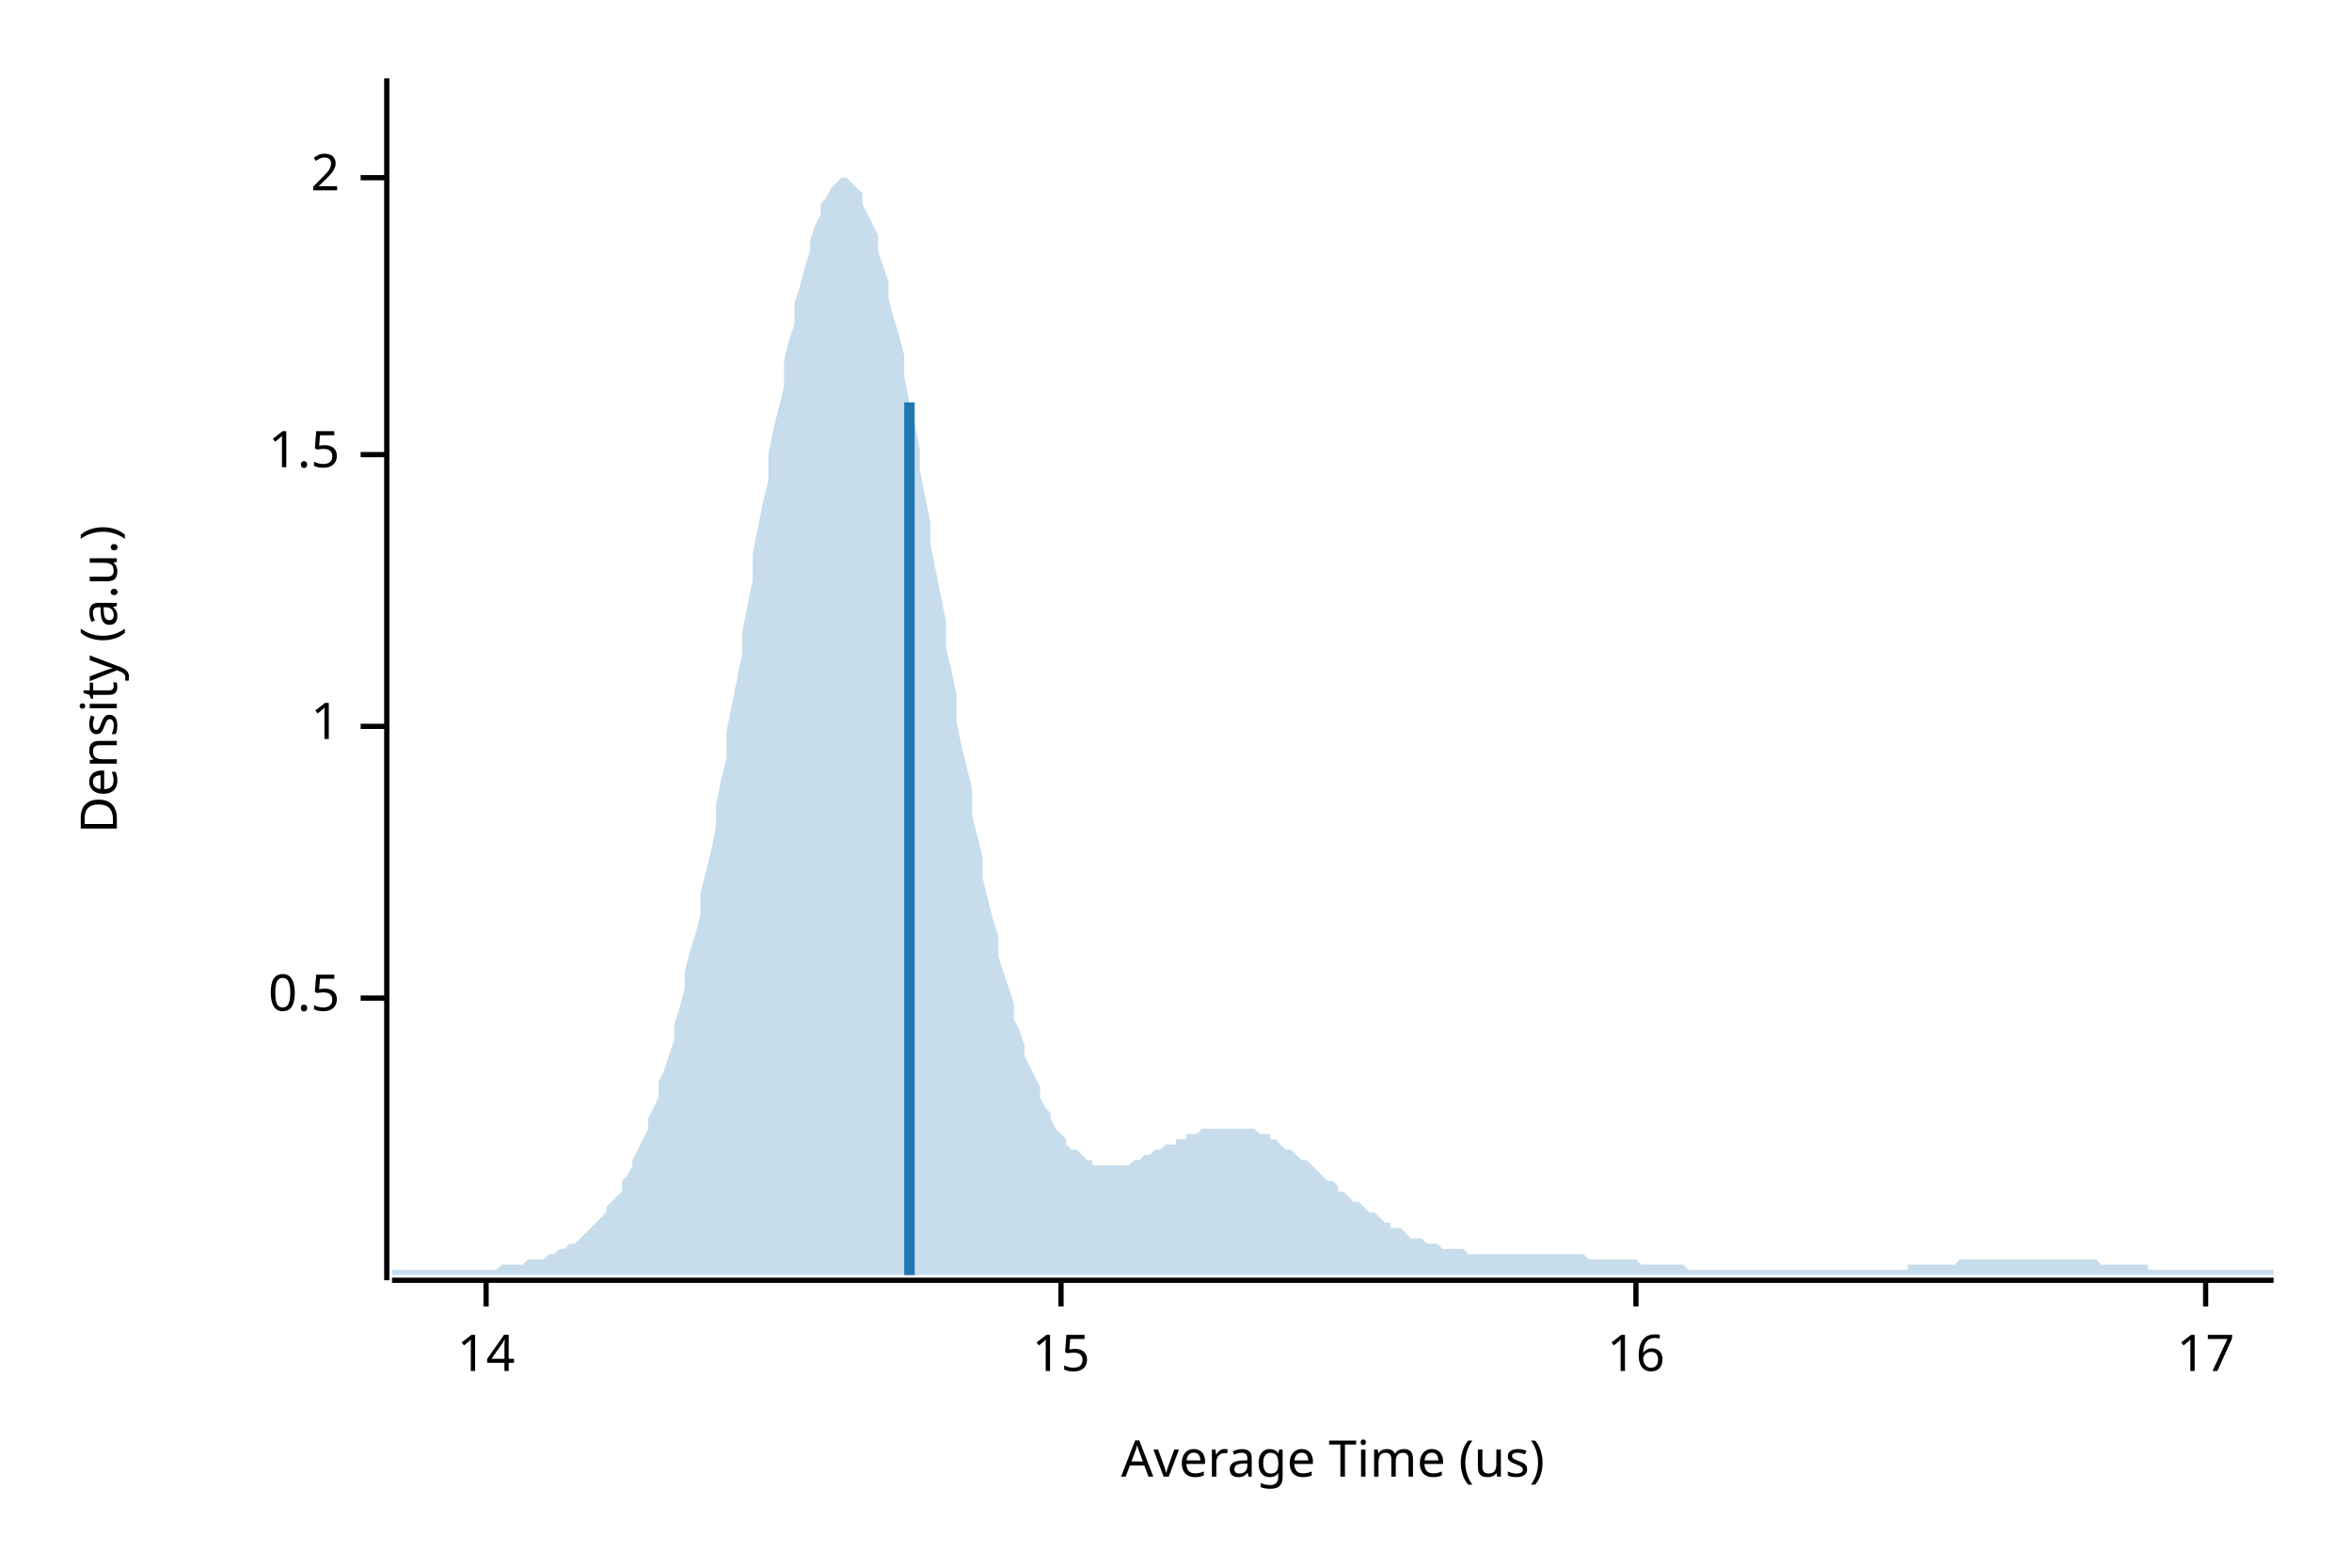
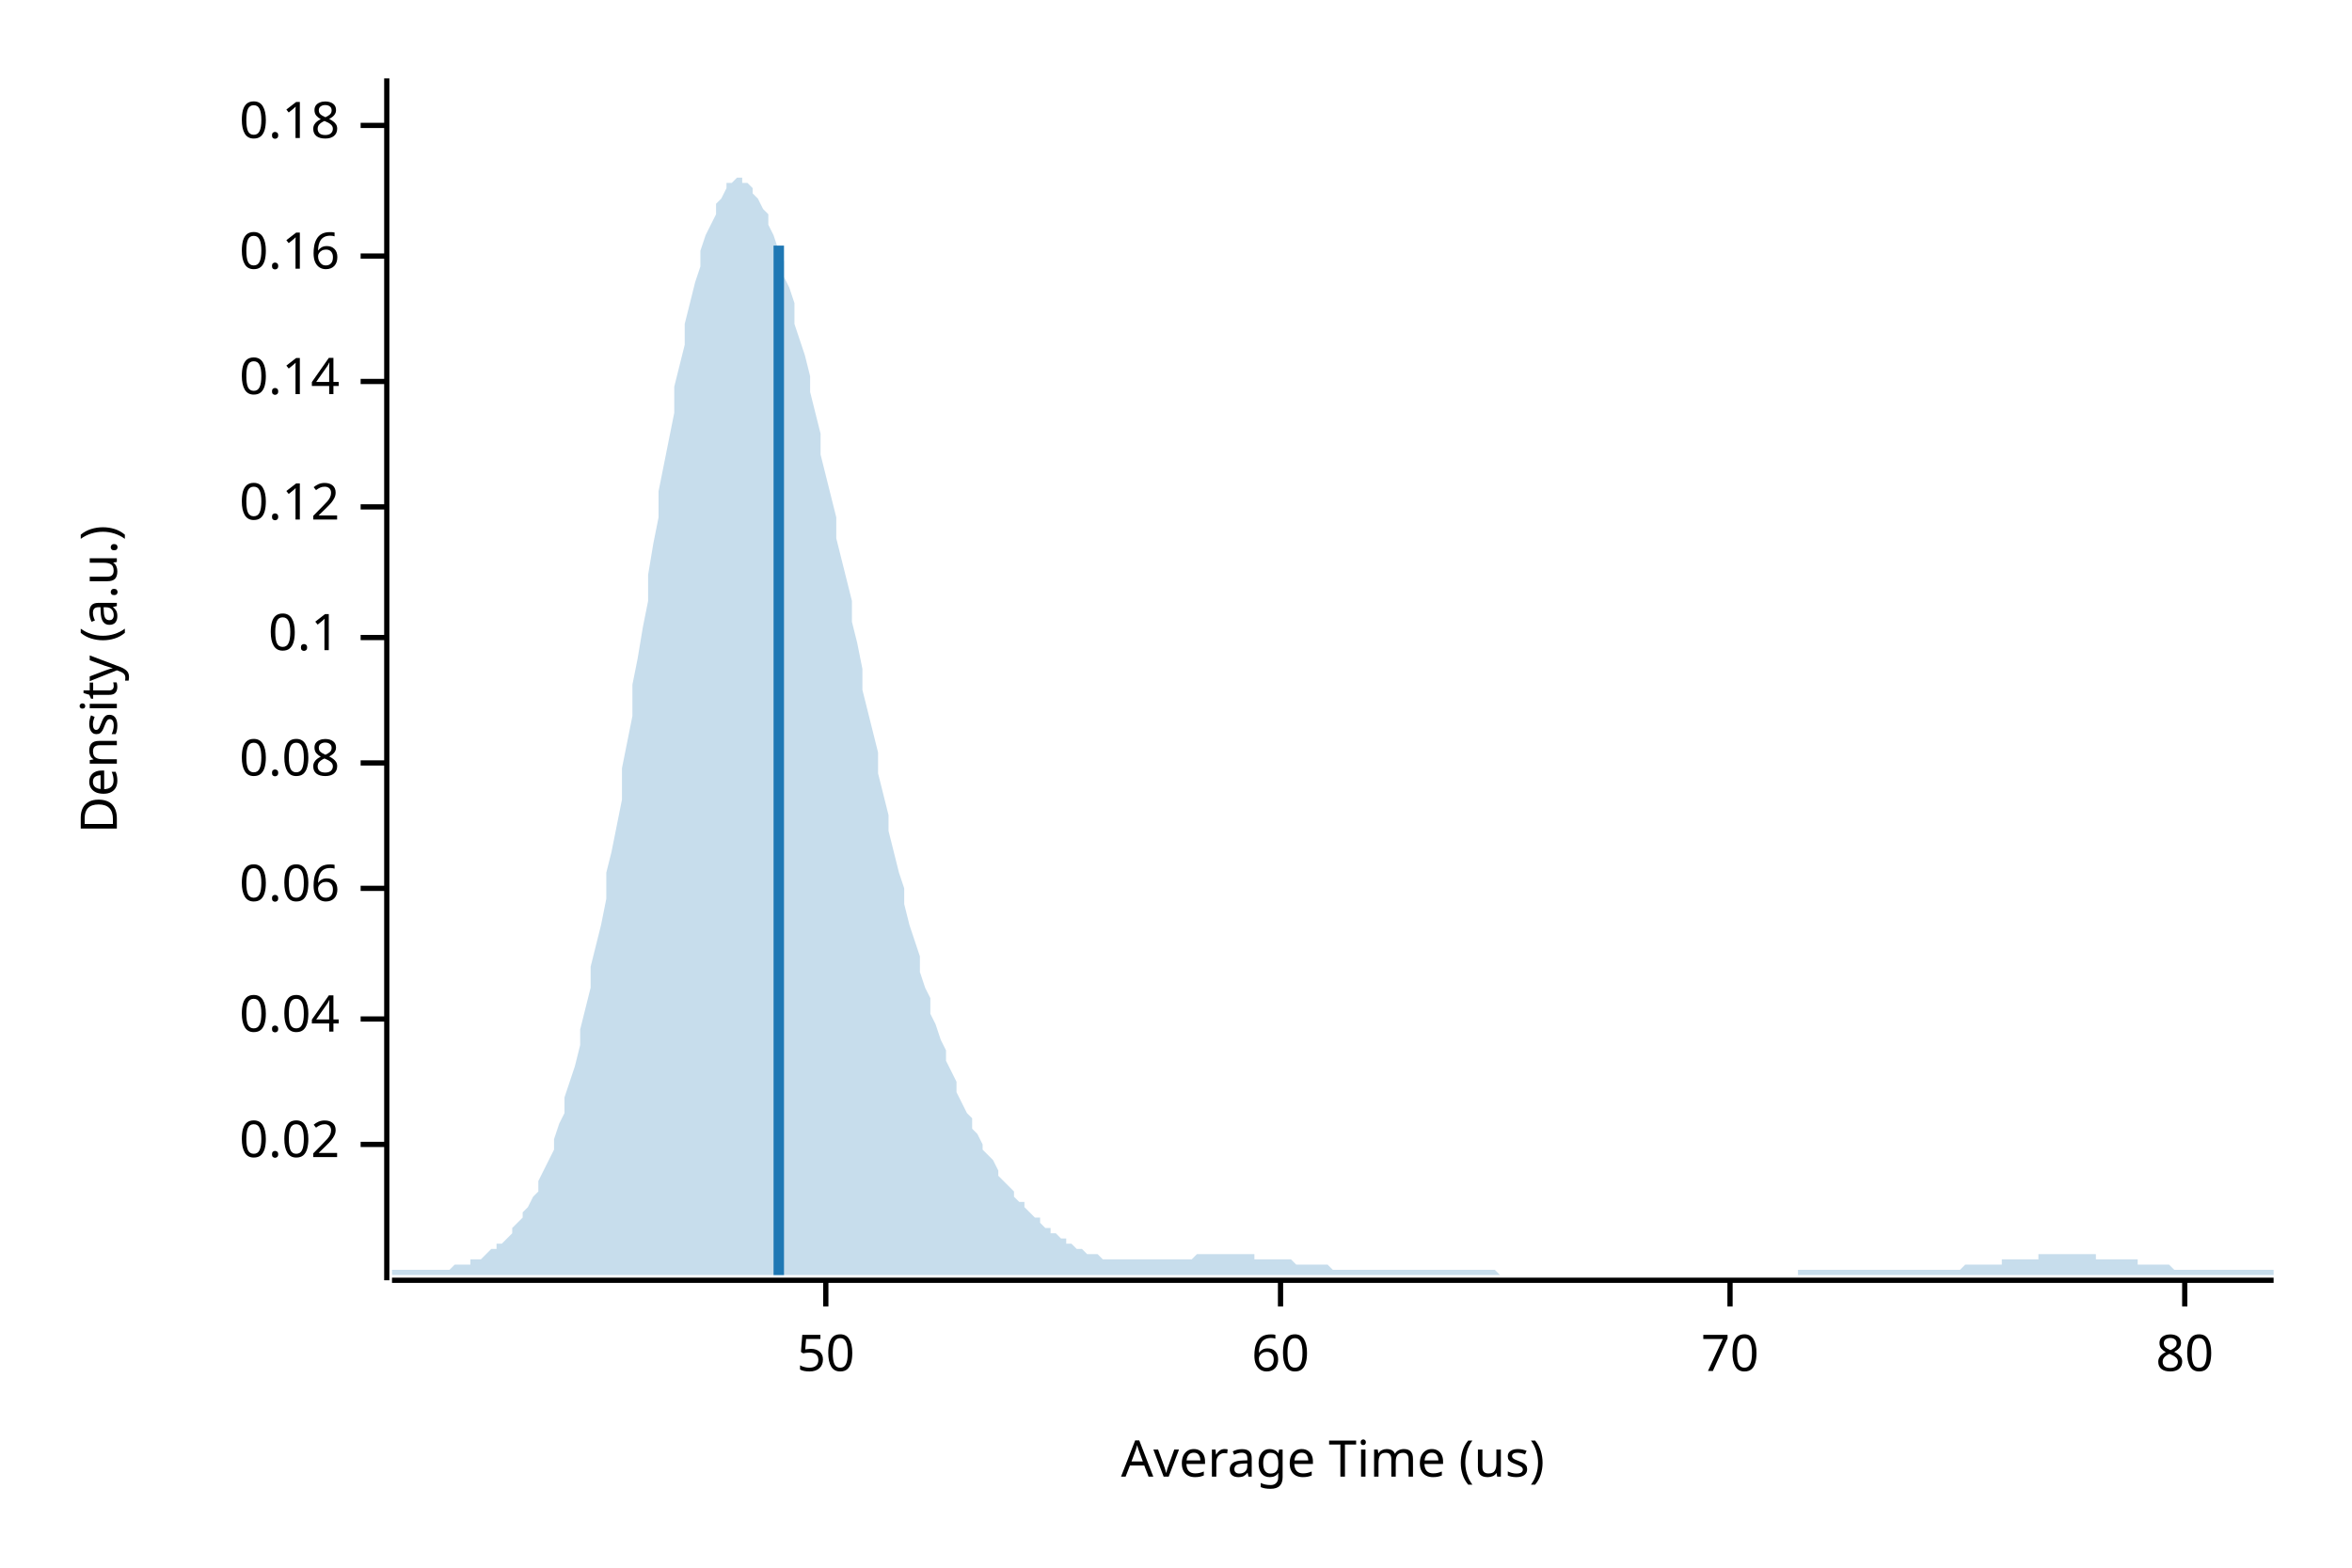
<svg xmlns="http://www.w3.org/2000/svg" width="450" height="300" viewBox="0 0 450 300">
  <text x="15" y="130" dy="0.76em" text-anchor="middle" font-family="sans-serif" font-size="9.677" opacity="1" fill="#000000" transform="rotate(270, 15, 130)">
Density (a.u.)
</text>
  <text x="255" y="285" dy="-0.5ex" text-anchor="middle" font-family="sans-serif" font-size="9.677" opacity="1" fill="#000000">
Average Time (us)
</text>
  <polyline fill="none" opacity="1" stroke="#000000" stroke-width="1" points="74,15 74,245 " />
-   <text x="65" y="191" dy="0.5ex" text-anchor="end" font-family="sans-serif" font-size="9.677" opacity="1" fill="#000000">
- 0.5
+   <text x="65" y="219" dy="0.5ex" text-anchor="end" font-family="sans-serif" font-size="9.677" opacity="1" fill="#000000">
+ 0.02
</text>
-   <polyline fill="none" opacity="1" stroke="#000000" stroke-width="1" points="69,191 74,191 " />
-   <text x="65" y="139" dy="0.5ex" text-anchor="end" font-family="sans-serif" font-size="9.677" opacity="1" fill="#000000">
- 1
+   <polyline fill="none" opacity="1" stroke="#000000" stroke-width="1" points="69,219 74,219 " />
+   <text x="65" y="195" dy="0.5ex" text-anchor="end" font-family="sans-serif" font-size="9.677" opacity="1" fill="#000000">
+ 0.04
</text>
-   <polyline fill="none" opacity="1" stroke="#000000" stroke-width="1" points="69,139 74,139 " />
-   <text x="65" y="87" dy="0.5ex" text-anchor="end" font-family="sans-serif" font-size="9.677" opacity="1" fill="#000000">
- 1.5
+   <polyline fill="none" opacity="1" stroke="#000000" stroke-width="1" points="69,195 74,195 " />
+   <text x="65" y="170" dy="0.5ex" text-anchor="end" font-family="sans-serif" font-size="9.677" opacity="1" fill="#000000">
+ 0.06
</text>
-   <polyline fill="none" opacity="1" stroke="#000000" stroke-width="1" points="69,87 74,87 " />
-   <text x="65" y="34" dy="0.5ex" text-anchor="end" font-family="sans-serif" font-size="9.677" opacity="1" fill="#000000">
- 2
+   <polyline fill="none" opacity="1" stroke="#000000" stroke-width="1" points="69,170 74,170 " />
+   <text x="65" y="146" dy="0.5ex" text-anchor="end" font-family="sans-serif" font-size="9.677" opacity="1" fill="#000000">
+ 0.08
</text>
-   <polyline fill="none" opacity="1" stroke="#000000" stroke-width="1" points="69,34 74,34 " />
+   <polyline fill="none" opacity="1" stroke="#000000" stroke-width="1" points="69,146 74,146 " />
+   <text x="65" y="122" dy="0.5ex" text-anchor="end" font-family="sans-serif" font-size="9.677" opacity="1" fill="#000000">
+ 0.1
+ </text>
+   <polyline fill="none" opacity="1" stroke="#000000" stroke-width="1" points="69,122 74,122 " />
+   <text x="65" y="97" dy="0.5ex" text-anchor="end" font-family="sans-serif" font-size="9.677" opacity="1" fill="#000000">
+ 0.12
+ </text>
+   <polyline fill="none" opacity="1" stroke="#000000" stroke-width="1" points="69,97 74,97 " />
+   <text x="65" y="73" dy="0.5ex" text-anchor="end" font-family="sans-serif" font-size="9.677" opacity="1" fill="#000000">
+ 0.14
+ </text>
+   <polyline fill="none" opacity="1" stroke="#000000" stroke-width="1" points="69,73 74,73 " />
+   <text x="65" y="49" dy="0.5ex" text-anchor="end" font-family="sans-serif" font-size="9.677" opacity="1" fill="#000000">
+ 0.16
+ </text>
+   <polyline fill="none" opacity="1" stroke="#000000" stroke-width="1" points="69,49 74,49 " />
+   <text x="65" y="24" dy="0.5ex" text-anchor="end" font-family="sans-serif" font-size="9.677" opacity="1" fill="#000000">
+ 0.18
+ </text>
+   <polyline fill="none" opacity="1" stroke="#000000" stroke-width="1" points="69,24 74,24 " />
  <polyline fill="none" opacity="1" stroke="#000000" stroke-width="1" points="75,245 435,245 " />
-   <text x="93" y="255" dy="0.76em" text-anchor="middle" font-family="sans-serif" font-size="9.677" opacity="1" fill="#000000">
- 14
+   <text x="158" y="255" dy="0.76em" text-anchor="middle" font-family="sans-serif" font-size="9.677" opacity="1" fill="#000000">
+ 50
</text>
-   <polyline fill="none" opacity="1" stroke="#000000" stroke-width="1" points="93,245 93,250 " />
-   <text x="203" y="255" dy="0.76em" text-anchor="middle" font-family="sans-serif" font-size="9.677" opacity="1" fill="#000000">
- 15
+   <polyline fill="none" opacity="1" stroke="#000000" stroke-width="1" points="158,245 158,250 " />
+   <text x="245" y="255" dy="0.76em" text-anchor="middle" font-family="sans-serif" font-size="9.677" opacity="1" fill="#000000">
+ 60
</text>
-   <polyline fill="none" opacity="1" stroke="#000000" stroke-width="1" points="203,245 203,250 " />
-   <text x="313" y="255" dy="0.76em" text-anchor="middle" font-family="sans-serif" font-size="9.677" opacity="1" fill="#000000">
- 16
+   <polyline fill="none" opacity="1" stroke="#000000" stroke-width="1" points="245,245 245,250 " />
+   <text x="331" y="255" dy="0.76em" text-anchor="middle" font-family="sans-serif" font-size="9.677" opacity="1" fill="#000000">
+ 70
</text>
-   <polyline fill="none" opacity="1" stroke="#000000" stroke-width="1" points="313,245 313,250 " />
-   <text x="422" y="255" dy="0.76em" text-anchor="middle" font-family="sans-serif" font-size="9.677" opacity="1" fill="#000000">
- 17
+   <polyline fill="none" opacity="1" stroke="#000000" stroke-width="1" points="331,245 331,250 " />
+   <text x="418" y="255" dy="0.76em" text-anchor="middle" font-family="sans-serif" font-size="9.677" opacity="1" fill="#000000">
+ 80
</text>
-   <polyline fill="none" opacity="1" stroke="#000000" stroke-width="1" points="422,245 422,250 " />
-   <polygon opacity="0.25" fill="#1F78B4" points="75,243 75,243 76,243 77,243 77,243 78,243 79,243 80,243 80,243 81,243 82,243 82,243 83,243 84,243 85,243 85,243 86,243 87,243 87,243 88,243 89,243 90,243 90,243 91,243 92,243 93,243 93,243 94,243 95,243 95,243 96,242 97,242 98,242 98,242 99,242 100,242 100,242 101,241 102,241 103,241 103,241 104,241 105,240 106,240 106,240 107,239 108,239 108,239 109,238 110,238 111,237 111,237 112,236 113,235 113,235 114,234 115,233 116,232 116,231 117,230 118,229 119,228 119,226 120,225 121,223 121,222 122,220 123,218 124,216 124,214 125,212 126,210 126,207 127,205 128,202 129,199 129,196 130,193 131,189 131,186 132,182 133,179 134,175 134,171 135,167 136,163 137,158 137,154 138,149 139,145 139,140 140,135 141,130 142,125 142,121 143,116 144,111 144,106 145,101 146,96 147,92 147,87 148,82 149,78 150,74 150,69 151,65 152,62 152,58 153,55 154,51 155,48 155,46 156,43 157,41 157,39 158,38 159,36 160,35 160,35 161,34 162,34 163,35 163,35 164,36 165,37 165,39 166,41 167,43 168,45 168,48 169,51 170,54 170,57 171,61 172,64 173,68 173,72 174,77 175,81 176,86 176,90 177,95 178,100 178,104 179,109 180,114 181,119 181,124 182,128 183,133 183,138 184,143 185,147 186,151 186,156 187,160 188,164 188,168 189,172 190,176 191,179 191,183 192,186 193,189 194,192 194,195 195,197 196,200 196,202 197,204 198,206 199,208 199,210 200,212 201,213 201,214 202,216 203,217 204,218 204,219 205,220 206,220 207,221 207,221 208,222 209,222 209,223 210,223 211,223 212,223 212,223 213,223 214,223 214,223 215,223 216,223 217,222 217,222 218,222 219,221 220,221 220,221 221,220 222,220 222,220 223,219 224,219 225,219 225,218 226,218 227,218 227,217 228,217 229,217 230,216 230,216 231,216 232,216 232,216 233,216 234,216 235,216 235,216 236,216 237,216 238,216 238,216 239,216 240,216 240,216 241,217 242,217 243,217 243,218 244,218 245,219 245,219 246,220 247,220 248,221 248,221 249,222 250,222 251,223 251,223 252,224 253,225 253,225 254,226 255,226 256,227 256,228 257,228 258,229 258,229 259,230 260,230 261,231 261,231 262,232 263,232 264,233 264,233 265,234 266,234 266,235 267,235 268,235 269,236 269,236 270,237 271,237 271,237 272,237 273,238 274,238 274,238 275,238 276,239 277,239 277,239 278,239 279,239 279,239 280,239 281,240 282,240 282,240 283,240 284,240 284,240 285,240 286,240 287,240 287,240 288,240 289,240 289,240 290,240 291,240 292,240 292,240 293,240 294,240 295,240 295,240 296,240 297,240 297,240 298,240 299,240 300,240 300,240 301,240 302,240 302,240 303,240 304,241 305,241 305,241 306,241 307,241 308,241 308,241 309,241 310,241 310,241 311,241 312,241 313,241 313,241 314,242 315,242 315,242 316,242 317,242 318,242 318,242 319,242 320,242 321,242 321,242 322,242 323,243 323,243 324,243 325,243 326,243 326,243 327,243 328,243 328,243 329,243 330,243 331,243 331,243 332,243 333,243 333,243 334,243 335,243 336,243 336,243 337,243 338,243 339,243 339,243 340,243 341,243 341,243 342,243 343,243 344,243 344,243 345,243 346,243 346,243 347,243 348,243 349,243 349,243 350,243 351,243 352,243 352,243 353,243 354,243 354,243 355,243 356,243 357,243 357,243 358,243 359,243 359,243 360,243 361,243 362,243 362,243 363,243 364,243 365,243 365,242 366,242 367,242 367,242 368,242 369,242 370,242 370,242 371,242 372,242 372,242 373,242 374,242 375,241 375,241 376,241 377,241 378,241 378,241 379,241 380,241 380,241 381,241 382,241 383,241 383,241 384,241 385,241 385,241 386,241 387,241 388,241 388,241 389,241 390,241 390,241 391,241 392,241 393,241 393,241 394,241 395,241 396,241 396,241 397,241 398,241 398,241 399,241 400,241 401,241 401,241 402,242 403,242 403,242 404,242 405,242 406,242 406,242 407,242 408,242 409,242 409,242 410,242 411,242 411,243 412,243 413,243 414,243 414,243 415,243 416,243 416,243 417,243 418,243 419,243 419,243 420,243 421,243 422,243 422,243 423,243 424,243 424,243 425,243 426,243 427,243 427,243 428,243 429,243 429,243 430,243 431,243 432,243 432,243 433,243 434,243 435,243 435,244 75,244 " />
-   <polyline fill="none" opacity="1" stroke="#1F78B4" stroke-width="2" points="174,244 174,77 " />
+   <polyline fill="none" opacity="1" stroke="#000000" stroke-width="1" points="418,245 418,250 " />
+   <polygon opacity="0.25" fill="#1F78B4" points="75,243 75,243 76,243 77,243 77,243 78,243 79,243 80,243 80,243 81,243 82,243 82,243 83,243 84,243 85,243 85,243 86,243 87,242 87,242 88,242 89,242 90,242 90,241 91,241 92,241 93,240 93,240 94,239 95,239 95,238 96,238 97,237 98,236 98,235 99,234 100,233 100,232 101,231 102,229 103,228 103,226 104,224 105,222 106,220 106,218 107,215 108,213 108,210 109,207 110,204 111,200 111,197 112,193 113,189 113,185 114,181 115,177 116,172 116,167 117,163 118,158 119,153 119,147 120,142 121,137 121,131 122,126 123,120 124,115 124,110 125,104 126,99 126,94 127,89 128,84 129,79 129,74 130,70 131,66 131,62 132,58 133,54 134,51 134,48 135,45 136,43 137,41 137,39 138,38 139,36 139,35 140,35 141,34 142,34 142,35 143,35 144,36 144,37 145,38 146,40 147,41 147,43 148,45 149,48 150,50 150,53 151,55 152,58 152,62 153,65 154,68 155,72 155,75 156,79 157,83 157,87 158,91 159,95 160,99 160,103 161,107 162,111 163,115 163,119 164,123 165,128 165,132 166,136 167,140 168,144 168,148 169,152 170,156 170,159 171,163 172,167 173,170 173,173 174,177 175,180 176,183 176,186 177,189 178,191 178,194 179,196 180,199 181,201 181,203 182,205 183,207 183,209 184,211 185,213 186,214 186,216 187,217 188,219 188,220 189,221 190,222 191,224 191,225 192,226 193,227 194,228 194,229 195,230 196,230 196,231 197,232 198,233 199,233 199,234 200,235 201,235 201,236 202,236 203,237 204,237 204,238 205,238 206,239 207,239 207,239 208,240 209,240 209,240 210,240 211,241 212,241 212,241 213,241 214,241 214,241 215,241 216,241 217,241 217,241 218,241 219,241 220,241 220,241 221,241 222,241 222,241 223,241 224,241 225,241 225,241 226,241 227,241 227,241 228,241 229,240 230,240 230,240 231,240 232,240 232,240 233,240 234,240 235,240 235,240 236,240 237,240 238,240 238,240 239,240 240,240 240,241 241,241 242,241 243,241 243,241 244,241 245,241 245,241 246,241 247,241 248,242 248,242 249,242 250,242 251,242 251,242 252,242 253,242 253,242 254,242 255,243 256,243 256,243 257,243 258,243 258,243 259,243 260,243 261,243 261,243 262,243 263,243 264,243 264,243 265,243 266,243 266,243 267,243 268,243 269,243 269,243 270,243 271,243 271,243 272,243 273,243 274,243 274,243 275,243 276,243 277,243 277,243 278,243 279,243 279,243 280,243 281,243 282,243 282,243 283,243 284,243 284,243 285,243 286,243 287,244 287,244 288,244 289,244 289,244 290,244 291,244 292,244 292,244 293,244 294,244 295,244 295,244 296,244 297,244 297,244 298,244 299,244 300,244 300,244 301,244 302,244 302,244 303,244 304,244 305,244 305,244 306,244 307,244 308,244 308,244 309,244 310,244 310,244 311,244 312,244 313,244 313,244 314,244 315,244 315,244 316,244 317,244 318,244 318,244 319,244 320,244 321,244 321,244 322,244 323,244 323,244 324,244 325,244 326,244 326,244 327,244 328,244 328,244 329,244 330,244 331,244 331,244 332,244 333,244 333,244 334,244 335,244 336,244 336,244 337,244 338,244 339,244 339,244 340,244 341,244 341,244 342,244 343,244 344,244 344,243 345,243 346,243 346,243 347,243 348,243 349,243 349,243 350,243 351,243 352,243 352,243 353,243 354,243 354,243 355,243 356,243 357,243 357,243 358,243 359,243 359,243 360,243 361,243 362,243 362,243 363,243 364,243 365,243 365,243 366,243 367,243 367,243 368,243 369,243 370,243 370,243 371,243 372,243 372,243 373,243 374,243 375,243 375,243 376,242 377,242 378,242 378,242 379,242 380,242 380,242 381,242 382,242 383,242 383,241 384,241 385,241 385,241 386,241 387,241 388,241 388,241 389,241 390,241 390,240 391,240 392,240 393,240 393,240 394,240 395,240 396,240 396,240 397,240 398,240 398,240 399,240 400,240 401,240 401,241 402,241 403,241 403,241 404,241 405,241 406,241 406,241 407,241 408,241 409,241 409,242 410,242 411,242 411,242 412,242 413,242 414,242 414,242 415,242 416,243 416,243 417,243 418,243 419,243 419,243 420,243 421,243 422,243 422,243 423,243 424,243 424,243 425,243 426,243 427,243 427,243 428,243 429,243 429,243 430,243 431,243 432,243 432,243 433,243 434,243 435,243 435,244 75,244 " />
+   <polyline fill="none" opacity="1" stroke="#1F78B4" stroke-width="2" points="149,244 149,47 " />
</svg>
